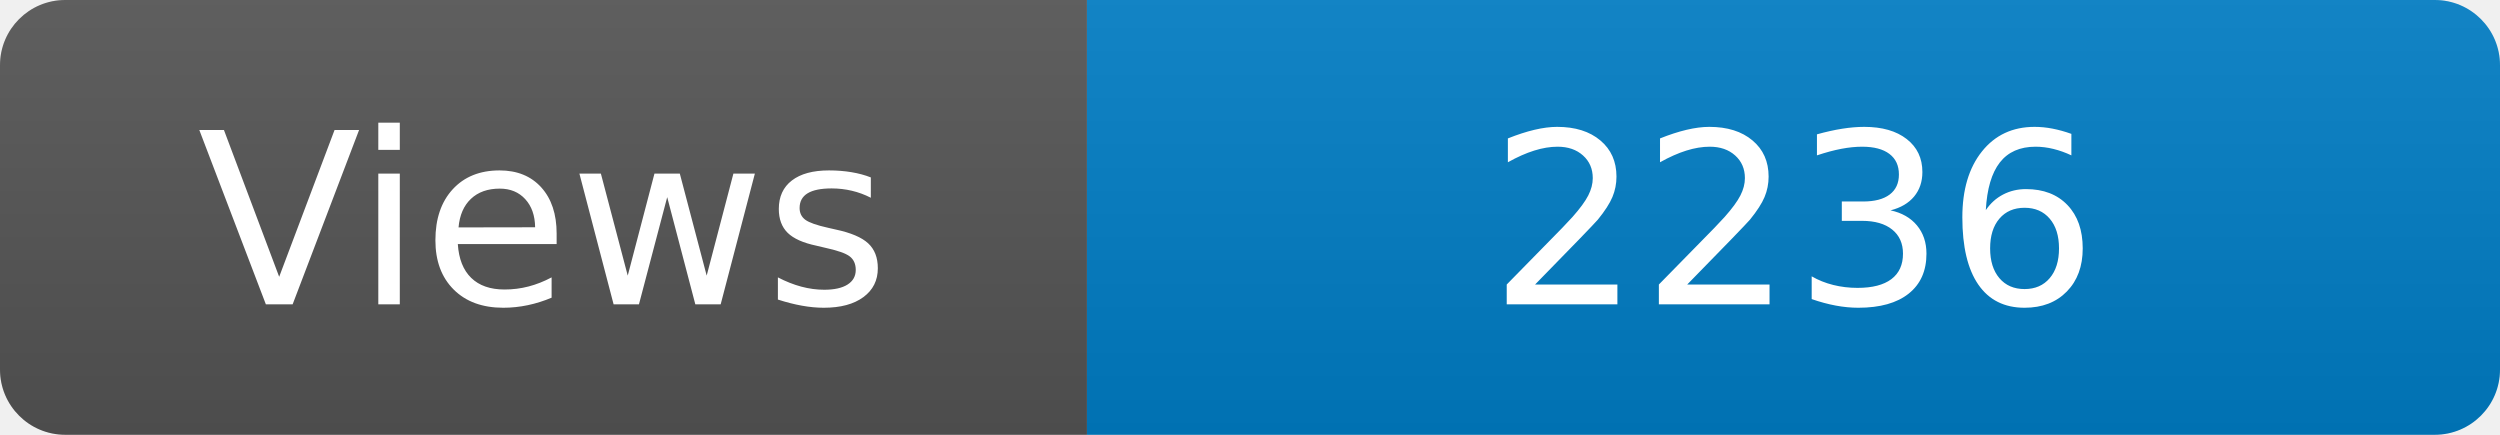
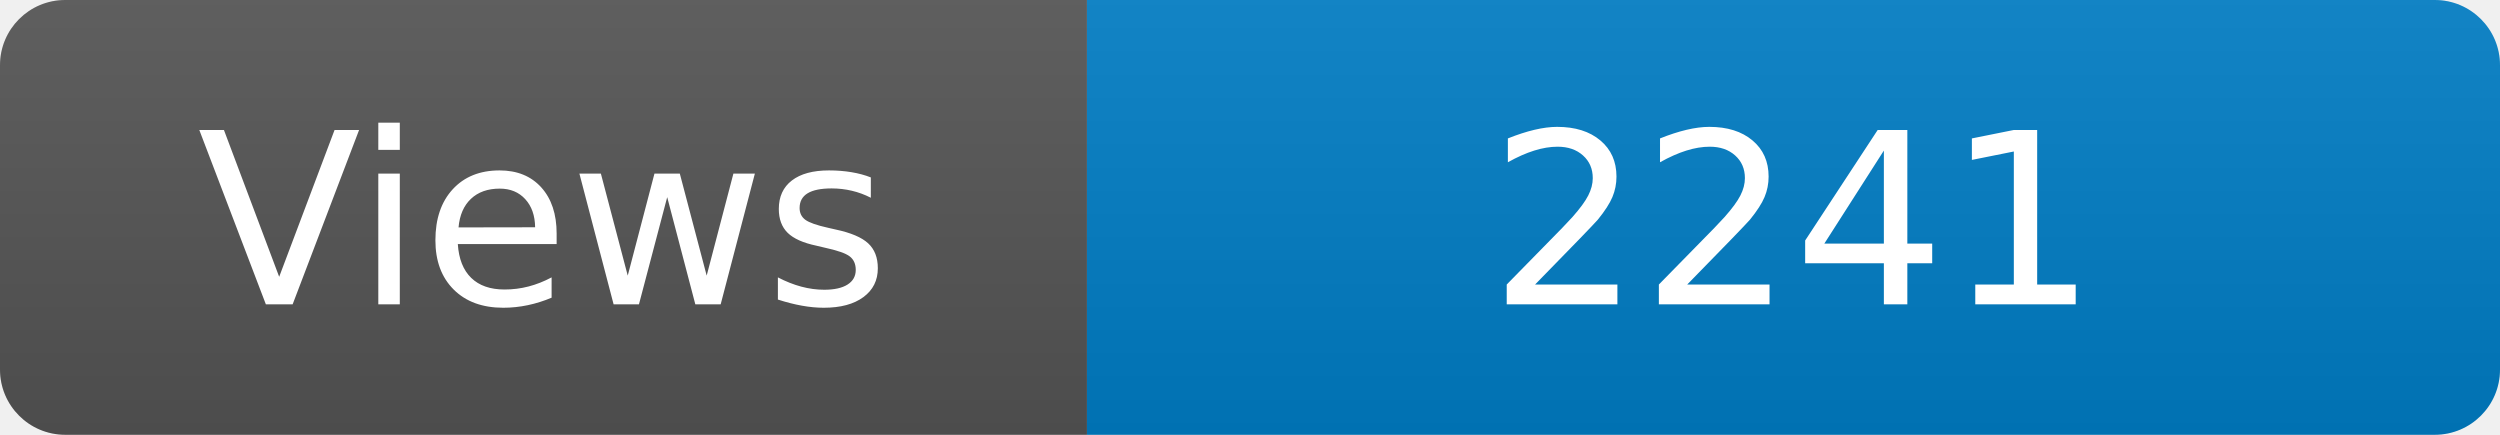
<svg xmlns="http://www.w3.org/2000/svg" width="115" height="20" role="img" aria-label="Maintained?: yes">
  <linearGradient id="s" x2="0" y2="100%">
    <stop offset="0" stop-color="#bbb" stop-opacity=".1" />
    <stop offset="1" stop-opacity=".1" />
  </linearGradient>
  <clipPath id="r">
    <rect width="115" height="20" rx="3" fill="#fff" />
  </clipPath>
  <g clip-path="url(#r)">
    <rect width="50" height="20" fill="#555" />
    <rect x="50" width="160" height="20" fill="#007ec6" />
    <rect width="115" height="20" fill="url(#s)" />
  </g>
  <g fill="#fff" text-anchor="middle" font-family="Verdana,Geneva,DejaVu Sans,sans-serif" font-size="110">
    <text x="250" y="140" transform="scale(.1)" fill="#fff">Views</text>
-     <text x="825" y="140" transform="scale(.1)" fill="#fff">2236</text>
+     <text x="825" y="140" transform="scale(.1)" fill="#fff">2241</text>
  </g>
</svg>
